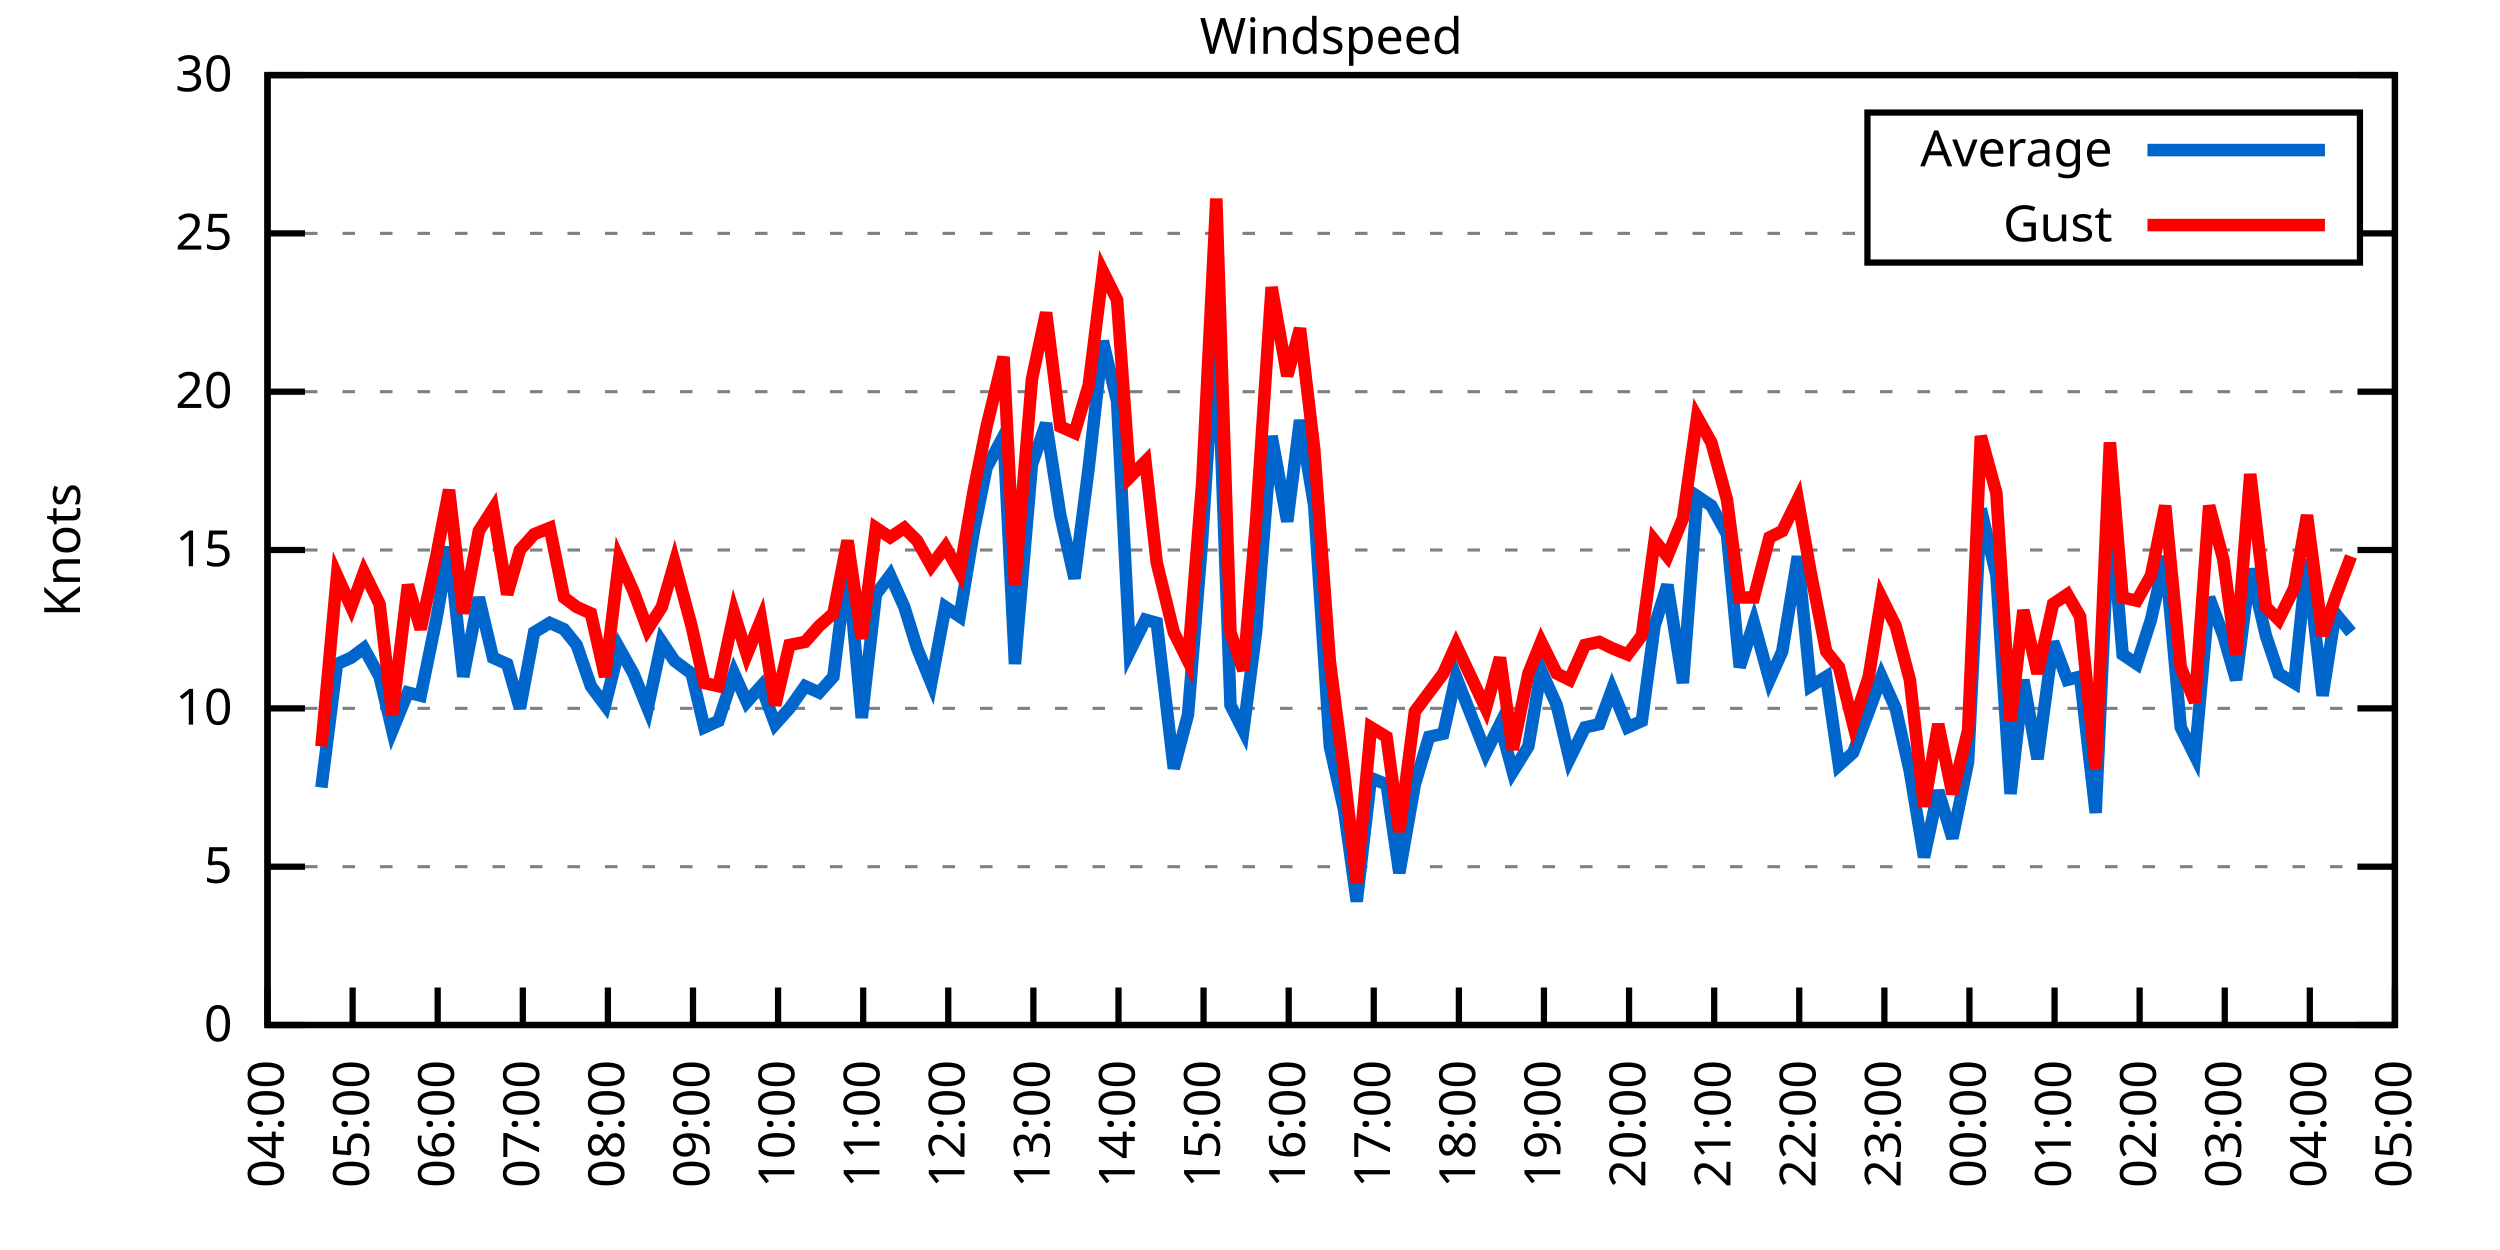
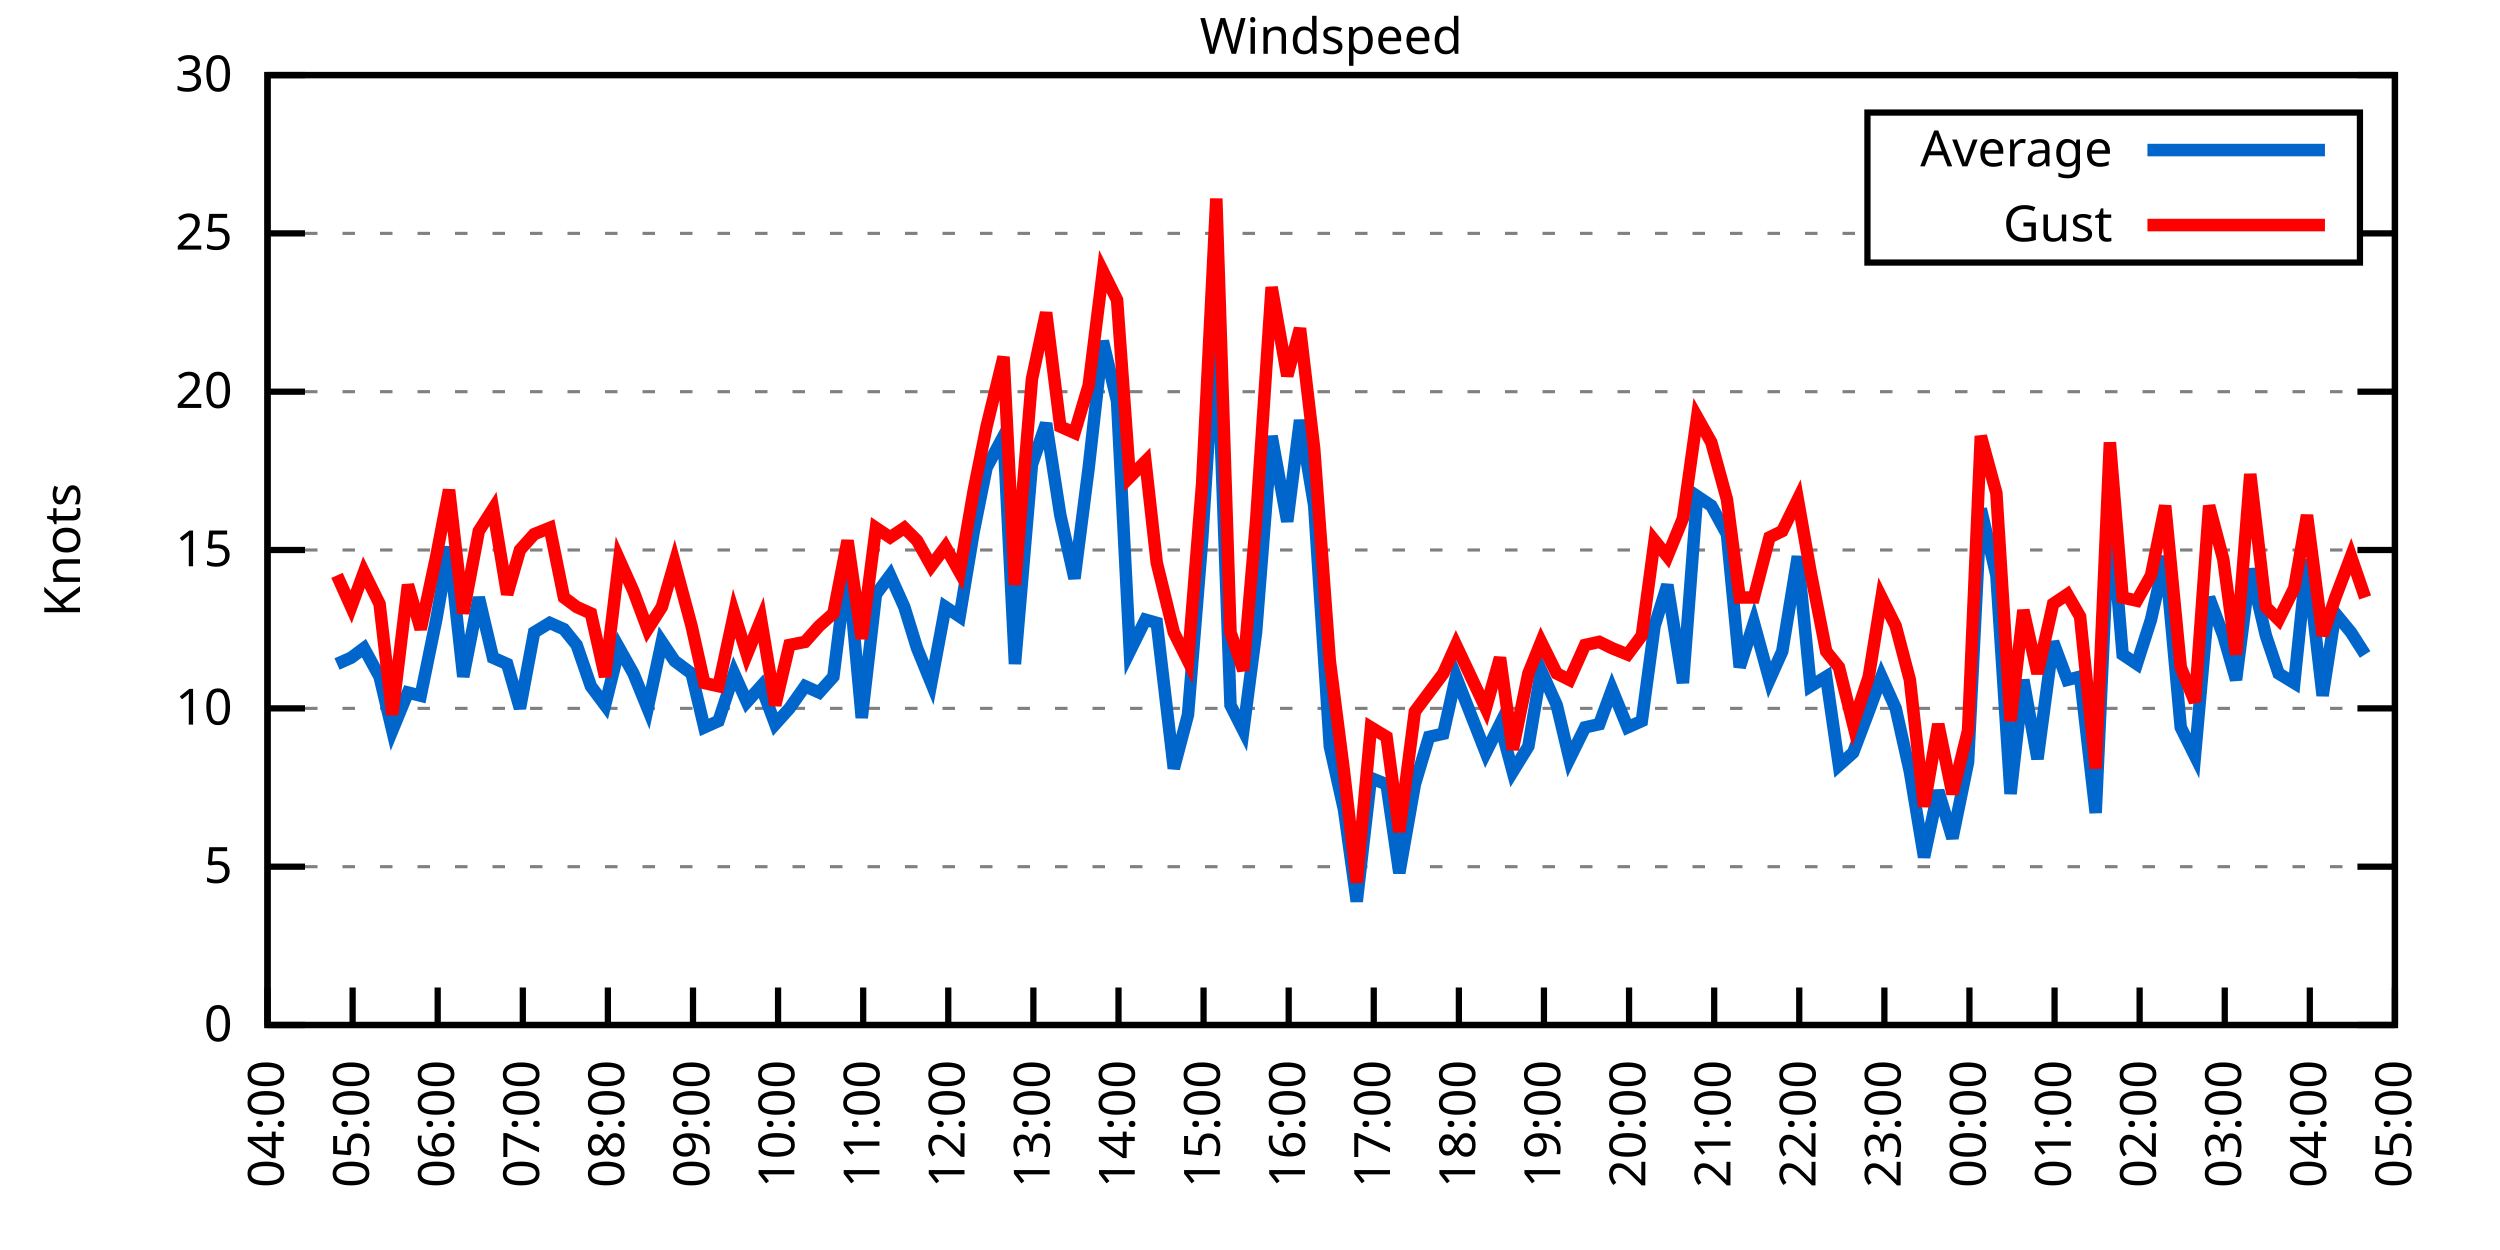
<svg xmlns="http://www.w3.org/2000/svg" xmlns:xlink="http://www.w3.org/1999/xlink" width="400" height="200" viewBox="0 0 400 200">
  <g id="gnuplot_canvas">
    <rect x="0" y="0" width="400" height="200" fill="none" />
    <defs>
      <circle id="gpDot" r="0.5" stroke-width="0.5" stroke="currentColor" />
      <path id="gpPt0" stroke-width="0.333" stroke="currentColor" d="M-1,0 h2 M0,-1 v2" />
      <path id="gpPt1" stroke-width="0.333" stroke="currentColor" d="M-1,-1 L1,1 M1,-1 L-1,1" />
      <path id="gpPt2" stroke-width="0.333" stroke="currentColor" d="M-1,0 L1,0 M0,-1 L0,1 M-1,-1 L1,1 M-1,1 L1,-1" />
      <rect id="gpPt3" stroke-width="0.333" stroke="currentColor" x="-1" y="-1" width="2" height="2" />
      <rect id="gpPt4" stroke-width="0.333" stroke="currentColor" fill="currentColor" x="-1" y="-1" width="2" height="2" />
      <circle id="gpPt5" stroke-width="0.333" stroke="currentColor" cx="0" cy="0" r="1" />
      <use xlink:href="#gpPt5" id="gpPt6" fill="currentColor" stroke="none" />
      <path id="gpPt7" stroke-width="0.333" stroke="currentColor" d="M0,-1.33 L-1.33,0.67 L1.33,0.67 z" />
      <use xlink:href="#gpPt7" id="gpPt8" fill="currentColor" stroke="none" />
      <use xlink:href="#gpPt7" id="gpPt9" stroke="currentColor" transform="rotate(180)" />
      <use xlink:href="#gpPt9" id="gpPt10" fill="currentColor" stroke="none" />
      <use xlink:href="#gpPt3" id="gpPt11" stroke="currentColor" transform="rotate(45)" />
      <use xlink:href="#gpPt11" id="gpPt12" fill="currentColor" stroke="none" />
      <path id="gpPt13" stroke-width="0.333" stroke="currentColor" d="M0,1.330 L1.265,0.411 L0.782,-1.067 L-0.782,-1.076 L-1.265,0.411 z" />
      <use xlink:href="#gpPt13" id="gpPt14" fill="currentColor" stroke="none" />
      <filter id="textbox" filterUnits="objectBoundingBox" x="0" y="0" height="1" width="1">
        <feFlood flood-color="white" flood-opacity="1" result="bgnd" />
        <feComposite in="SourceGraphic" in2="bgnd" operator="atop" />
      </filter>
      <filter id="greybox" filterUnits="objectBoundingBox" x="0" y="0" height="1" width="1">
        <feFlood flood-color="lightgrey" flood-opacity="1" result="grey" />
        <feComposite in="SourceGraphic" in2="grey" operator="atop" />
      </filter>
    </defs>
    <g fill="none" color="white" stroke="currentColor" stroke-width="1.00" stroke-linecap="butt" stroke-linejoin="miter">
</g>
    <g fill="none" color="black" stroke="currentColor" stroke-width="1.00" stroke-linecap="butt" stroke-linejoin="miter">
      <g stroke="none" shape-rendering="crispEdges">
        <polygon fill="rgb(255, 255, 255)" points="42.80,164.00 383.18,164.00 383.18,12.02 42.80,12.02 " />
      </g>
    </g>
    <g fill="none" color="black" stroke="currentColor" stroke-width="1.00" stroke-linecap="butt" stroke-linejoin="miter">
</g>
    <g fill="none" color="black" stroke="black" stroke-width="0.50" stroke-linecap="butt" stroke-linejoin="miter">
</g>
    <g fill="none" color="gray" stroke="currentColor" stroke-width="0.50" stroke-linecap="butt" stroke-linejoin="miter">
      <path stroke="gray" stroke-dasharray="2,4" class="gridline" d="M42.80,164.00 L383.19,164.00  " />
    </g>
    <g fill="none" color="gray" stroke="gray" stroke-width="1.00" stroke-linecap="butt" stroke-linejoin="miter">
</g>
    <g fill="none" color="black" stroke="currentColor" stroke-width="1.00" stroke-linecap="butt" stroke-linejoin="miter">
      <path stroke="black" d="M42.80,164.00 L48.80,164.00 M383.19,164.00 L377.19,164.00  " />
      <g transform="translate(37.20,166.60)" stroke="none" fill="black" font-family="Sans" font-size="8.00" text-anchor="end">
        <text>
          <tspan font-family="Sans"> 0</tspan>
        </text>
      </g>
    </g>
    <g fill="none" color="black" stroke="currentColor" stroke-width="1.00" stroke-linecap="butt" stroke-linejoin="miter">
</g>
    <g fill="none" color="black" stroke="black" stroke-width="0.50" stroke-linecap="butt" stroke-linejoin="miter">
</g>
    <g fill="none" color="gray" stroke="currentColor" stroke-width="0.50" stroke-linecap="butt" stroke-linejoin="miter">
      <path stroke="gray" stroke-dasharray="2,4" class="gridline" d="M42.80,138.67 L383.19,138.67  " />
    </g>
    <g fill="none" color="gray" stroke="gray" stroke-width="1.00" stroke-linecap="butt" stroke-linejoin="miter">
</g>
    <g fill="none" color="black" stroke="currentColor" stroke-width="1.00" stroke-linecap="butt" stroke-linejoin="miter">
      <path stroke="black" d="M42.80,138.67 L48.80,138.67 M383.19,138.67 L377.19,138.67  " />
      <g transform="translate(37.20,141.27)" stroke="none" fill="black" font-family="Sans" font-size="8.00" text-anchor="end">
        <text>
          <tspan font-family="Sans"> 5</tspan>
        </text>
      </g>
    </g>
    <g fill="none" color="black" stroke="currentColor" stroke-width="1.00" stroke-linecap="butt" stroke-linejoin="miter">
</g>
    <g fill="none" color="black" stroke="black" stroke-width="0.50" stroke-linecap="butt" stroke-linejoin="miter">
</g>
    <g fill="none" color="gray" stroke="currentColor" stroke-width="0.50" stroke-linecap="butt" stroke-linejoin="miter">
      <path stroke="gray" stroke-dasharray="2,4" class="gridline" d="M42.80,113.34 L383.19,113.34  " />
    </g>
    <g fill="none" color="gray" stroke="gray" stroke-width="1.00" stroke-linecap="butt" stroke-linejoin="miter">
</g>
    <g fill="none" color="black" stroke="currentColor" stroke-width="1.00" stroke-linecap="butt" stroke-linejoin="miter">
      <path stroke="black" d="M42.80,113.34 L48.80,113.34 M383.19,113.34 L377.19,113.34  " />
      <g transform="translate(37.20,115.94)" stroke="none" fill="black" font-family="Sans" font-size="8.00" text-anchor="end">
        <text>
          <tspan font-family="Sans"> 10</tspan>
        </text>
      </g>
    </g>
    <g fill="none" color="black" stroke="currentColor" stroke-width="1.00" stroke-linecap="butt" stroke-linejoin="miter">
</g>
    <g fill="none" color="black" stroke="black" stroke-width="0.50" stroke-linecap="butt" stroke-linejoin="miter">
</g>
    <g fill="none" color="gray" stroke="currentColor" stroke-width="0.50" stroke-linecap="butt" stroke-linejoin="miter">
      <path stroke="gray" stroke-dasharray="2,4" class="gridline" d="M42.80,88.00 L383.19,88.00  " />
    </g>
    <g fill="none" color="gray" stroke="gray" stroke-width="1.00" stroke-linecap="butt" stroke-linejoin="miter">
</g>
    <g fill="none" color="black" stroke="currentColor" stroke-width="1.00" stroke-linecap="butt" stroke-linejoin="miter">
      <path stroke="black" d="M42.80,88.00 L48.80,88.00 M383.19,88.00 L377.19,88.00  " />
      <g transform="translate(37.20,90.60)" stroke="none" fill="black" font-family="Sans" font-size="8.00" text-anchor="end">
        <text>
          <tspan font-family="Sans"> 15</tspan>
        </text>
      </g>
    </g>
    <g fill="none" color="black" stroke="currentColor" stroke-width="1.00" stroke-linecap="butt" stroke-linejoin="miter">
</g>
    <g fill="none" color="black" stroke="black" stroke-width="0.50" stroke-linecap="butt" stroke-linejoin="miter">
</g>
    <g fill="none" color="gray" stroke="currentColor" stroke-width="0.50" stroke-linecap="butt" stroke-linejoin="miter">
      <path stroke="gray" stroke-dasharray="2,4" class="gridline" d="M42.80,62.67 L383.19,62.67  " />
    </g>
    <g fill="none" color="gray" stroke="gray" stroke-width="1.00" stroke-linecap="butt" stroke-linejoin="miter">
</g>
    <g fill="none" color="black" stroke="currentColor" stroke-width="1.00" stroke-linecap="butt" stroke-linejoin="miter">
      <path stroke="black" d="M42.80,62.67 L48.80,62.67 M383.19,62.67 L377.19,62.67  " />
      <g transform="translate(37.20,65.27)" stroke="none" fill="black" font-family="Sans" font-size="8.00" text-anchor="end">
        <text>
          <tspan font-family="Sans"> 20</tspan>
        </text>
      </g>
    </g>
    <g fill="none" color="black" stroke="currentColor" stroke-width="1.00" stroke-linecap="butt" stroke-linejoin="miter">
</g>
    <g fill="none" color="black" stroke="black" stroke-width="0.50" stroke-linecap="butt" stroke-linejoin="miter">
</g>
    <g fill="none" color="gray" stroke="currentColor" stroke-width="0.50" stroke-linecap="butt" stroke-linejoin="miter">
      <path stroke="gray" stroke-dasharray="2,4" class="gridline" d="M42.80,37.34 L298.79,37.34 M377.59,37.34 L383.19,37.34  " />
    </g>
    <g fill="none" color="gray" stroke="gray" stroke-width="1.00" stroke-linecap="butt" stroke-linejoin="miter">
</g>
    <g fill="none" color="black" stroke="currentColor" stroke-width="1.00" stroke-linecap="butt" stroke-linejoin="miter">
      <path stroke="black" d="M42.80,37.34 L48.80,37.34 M383.19,37.34 L377.19,37.34  " />
      <g transform="translate(37.20,39.94)" stroke="none" fill="black" font-family="Sans" font-size="8.00" text-anchor="end">
        <text>
          <tspan font-family="Sans"> 25</tspan>
        </text>
      </g>
    </g>
    <g fill="none" color="black" stroke="currentColor" stroke-width="1.00" stroke-linecap="butt" stroke-linejoin="miter">
</g>
    <g fill="none" color="black" stroke="black" stroke-width="0.50" stroke-linecap="butt" stroke-linejoin="miter">
</g>
    <g fill="none" color="gray" stroke="currentColor" stroke-width="0.50" stroke-linecap="butt" stroke-linejoin="miter">
      <path stroke="gray" stroke-dasharray="2,4" class="gridline" d="M42.80,12.01 L383.19,12.01  " />
    </g>
    <g fill="none" color="gray" stroke="gray" stroke-width="1.00" stroke-linecap="butt" stroke-linejoin="miter">
</g>
    <g fill="none" color="black" stroke="currentColor" stroke-width="1.00" stroke-linecap="butt" stroke-linejoin="miter">
      <path stroke="black" d="M42.80,12.01 L48.80,12.01 M383.19,12.01 L377.19,12.01  " />
      <g transform="translate(37.20,14.61)" stroke="none" fill="black" font-family="Sans" font-size="8.00" text-anchor="end">
        <text>
          <tspan font-family="Sans"> 30</tspan>
        </text>
      </g>
    </g>
    <g fill="none" color="black" stroke="currentColor" stroke-width="1.00" stroke-linecap="butt" stroke-linejoin="miter">
      <path stroke="black" d="M42.80,164.00 L42.80,158.00  " />
      <g transform="translate(45.40,169.60) rotate(270.00)" stroke="none" fill="black" font-family="Sans" font-size="8.00" text-anchor="end">
        <text>
          <tspan font-family="Sans">04:00</tspan>
        </text>
      </g>
    </g>
    <g fill="none" color="black" stroke="currentColor" stroke-width="1.00" stroke-linecap="butt" stroke-linejoin="miter">
      <path stroke="black" d="M56.42,164.00 L56.42,158.00  " />
      <g transform="translate(59.02,169.60) rotate(270.00)" stroke="none" fill="black" font-family="Sans" font-size="8.00" text-anchor="end">
        <text>
          <tspan font-family="Sans">05:00</tspan>
        </text>
      </g>
    </g>
    <g fill="none" color="black" stroke="currentColor" stroke-width="1.00" stroke-linecap="butt" stroke-linejoin="miter">
      <path stroke="black" d="M70.03,164.00 L70.03,158.00  " />
      <g transform="translate(72.63,169.60) rotate(270.00)" stroke="none" fill="black" font-family="Sans" font-size="8.00" text-anchor="end">
        <text>
          <tspan font-family="Sans">06:00</tspan>
        </text>
      </g>
    </g>
    <g fill="none" color="black" stroke="currentColor" stroke-width="1.00" stroke-linecap="butt" stroke-linejoin="miter">
      <path stroke="black" d="M83.65,164.00 L83.65,158.00  " />
      <g transform="translate(86.25,169.60) rotate(270.00)" stroke="none" fill="black" font-family="Sans" font-size="8.00" text-anchor="end">
        <text>
          <tspan font-family="Sans">07:00</tspan>
        </text>
      </g>
    </g>
    <g fill="none" color="black" stroke="currentColor" stroke-width="1.00" stroke-linecap="butt" stroke-linejoin="miter">
      <path stroke="black" d="M97.26,164.00 L97.26,158.00  " />
      <g transform="translate(99.86,169.60) rotate(270.00)" stroke="none" fill="black" font-family="Sans" font-size="8.00" text-anchor="end">
        <text>
          <tspan font-family="Sans">08:00</tspan>
        </text>
      </g>
    </g>
    <g fill="none" color="black" stroke="currentColor" stroke-width="1.00" stroke-linecap="butt" stroke-linejoin="miter">
      <path stroke="black" d="M110.88,164.00 L110.88,158.00  " />
      <g transform="translate(113.48,169.60) rotate(270.00)" stroke="none" fill="black" font-family="Sans" font-size="8.00" text-anchor="end">
        <text>
          <tspan font-family="Sans">09:00</tspan>
        </text>
      </g>
    </g>
    <g fill="none" color="black" stroke="currentColor" stroke-width="1.00" stroke-linecap="butt" stroke-linejoin="miter">
      <path stroke="black" d="M124.49,164.00 L124.49,158.00  " />
      <g transform="translate(127.09,169.60) rotate(270.00)" stroke="none" fill="black" font-family="Sans" font-size="8.00" text-anchor="end">
        <text>
          <tspan font-family="Sans">10:00</tspan>
        </text>
      </g>
    </g>
    <g fill="none" color="black" stroke="currentColor" stroke-width="1.00" stroke-linecap="butt" stroke-linejoin="miter">
      <path stroke="black" d="M138.11,164.00 L138.11,158.00  " />
      <g transform="translate(140.71,169.60) rotate(270.00)" stroke="none" fill="black" font-family="Sans" font-size="8.00" text-anchor="end">
        <text>
          <tspan font-family="Sans">11:00</tspan>
        </text>
      </g>
    </g>
    <g fill="none" color="black" stroke="currentColor" stroke-width="1.00" stroke-linecap="butt" stroke-linejoin="miter">
      <path stroke="black" d="M151.72,164.00 L151.72,158.00  " />
      <g transform="translate(154.32,169.60) rotate(270.00)" stroke="none" fill="black" font-family="Sans" font-size="8.00" text-anchor="end">
        <text>
          <tspan font-family="Sans">12:00</tspan>
        </text>
      </g>
    </g>
    <g fill="none" color="black" stroke="currentColor" stroke-width="1.00" stroke-linecap="butt" stroke-linejoin="miter">
      <path stroke="black" d="M165.34,164.00 L165.34,158.00  " />
      <g transform="translate(167.94,169.60) rotate(270.00)" stroke="none" fill="black" font-family="Sans" font-size="8.00" text-anchor="end">
        <text>
          <tspan font-family="Sans">13:00</tspan>
        </text>
      </g>
    </g>
    <g fill="none" color="black" stroke="currentColor" stroke-width="1.00" stroke-linecap="butt" stroke-linejoin="miter">
      <path stroke="black" d="M178.96,164.00 L178.96,158.00  " />
      <g transform="translate(181.56,169.60) rotate(270.00)" stroke="none" fill="black" font-family="Sans" font-size="8.00" text-anchor="end">
        <text>
          <tspan font-family="Sans">14:00</tspan>
        </text>
      </g>
    </g>
    <g fill="none" color="black" stroke="currentColor" stroke-width="1.00" stroke-linecap="butt" stroke-linejoin="miter">
      <path stroke="black" d="M192.57,164.00 L192.57,158.00  " />
      <g transform="translate(195.17,169.60) rotate(270.00)" stroke="none" fill="black" font-family="Sans" font-size="8.00" text-anchor="end">
        <text>
          <tspan font-family="Sans">15:00</tspan>
        </text>
      </g>
    </g>
    <g fill="none" color="black" stroke="currentColor" stroke-width="1.00" stroke-linecap="butt" stroke-linejoin="miter">
      <path stroke="black" d="M206.19,164.00 L206.19,158.00  " />
      <g transform="translate(208.79,169.60) rotate(270.00)" stroke="none" fill="black" font-family="Sans" font-size="8.00" text-anchor="end">
        <text>
          <tspan font-family="Sans">16:00</tspan>
        </text>
      </g>
    </g>
    <g fill="none" color="black" stroke="currentColor" stroke-width="1.00" stroke-linecap="butt" stroke-linejoin="miter">
      <path stroke="black" d="M219.80,164.00 L219.80,158.00  " />
      <g transform="translate(222.40,169.60) rotate(270.00)" stroke="none" fill="black" font-family="Sans" font-size="8.00" text-anchor="end">
        <text>
          <tspan font-family="Sans">17:00</tspan>
        </text>
      </g>
    </g>
    <g fill="none" color="black" stroke="currentColor" stroke-width="1.00" stroke-linecap="butt" stroke-linejoin="miter">
      <path stroke="black" d="M233.42,164.00 L233.42,158.00  " />
      <g transform="translate(236.02,169.60) rotate(270.00)" stroke="none" fill="black" font-family="Sans" font-size="8.00" text-anchor="end">
        <text>
          <tspan font-family="Sans">18:00</tspan>
        </text>
      </g>
    </g>
    <g fill="none" color="black" stroke="currentColor" stroke-width="1.00" stroke-linecap="butt" stroke-linejoin="miter">
      <path stroke="black" d="M247.03,164.00 L247.03,158.00  " />
      <g transform="translate(249.63,169.60) rotate(270.00)" stroke="none" fill="black" font-family="Sans" font-size="8.00" text-anchor="end">
        <text>
          <tspan font-family="Sans">19:00</tspan>
        </text>
      </g>
    </g>
    <g fill="none" color="black" stroke="currentColor" stroke-width="1.00" stroke-linecap="butt" stroke-linejoin="miter">
      <path stroke="black" d="M260.65,164.00 L260.65,158.00  " />
      <g transform="translate(263.25,169.60) rotate(270.00)" stroke="none" fill="black" font-family="Sans" font-size="8.00" text-anchor="end">
        <text>
          <tspan font-family="Sans">20:00</tspan>
        </text>
      </g>
    </g>
    <g fill="none" color="black" stroke="currentColor" stroke-width="1.00" stroke-linecap="butt" stroke-linejoin="miter">
      <path stroke="black" d="M274.27,164.00 L274.27,158.00  " />
      <g transform="translate(276.87,169.60) rotate(270.00)" stroke="none" fill="black" font-family="Sans" font-size="8.00" text-anchor="end">
        <text>
          <tspan font-family="Sans">21:00</tspan>
        </text>
      </g>
    </g>
    <g fill="none" color="black" stroke="currentColor" stroke-width="1.00" stroke-linecap="butt" stroke-linejoin="miter">
      <path stroke="black" d="M287.88,164.00 L287.88,158.00  " />
      <g transform="translate(290.48,169.60) rotate(270.00)" stroke="none" fill="black" font-family="Sans" font-size="8.00" text-anchor="end">
        <text>
          <tspan font-family="Sans">22:00</tspan>
        </text>
      </g>
    </g>
    <g fill="none" color="black" stroke="currentColor" stroke-width="1.00" stroke-linecap="butt" stroke-linejoin="miter">
      <path stroke="black" d="M301.50,164.00 L301.50,158.00  " />
      <g transform="translate(304.10,169.60) rotate(270.00)" stroke="none" fill="black" font-family="Sans" font-size="8.00" text-anchor="end">
        <text>
          <tspan font-family="Sans">23:00</tspan>
        </text>
      </g>
    </g>
    <g fill="none" color="black" stroke="currentColor" stroke-width="1.00" stroke-linecap="butt" stroke-linejoin="miter">
      <path stroke="black" d="M315.11,164.00 L315.11,158.00  " />
      <g transform="translate(317.71,169.60) rotate(270.00)" stroke="none" fill="black" font-family="Sans" font-size="8.00" text-anchor="end">
        <text>
          <tspan font-family="Sans">00:00</tspan>
        </text>
      </g>
    </g>
    <g fill="none" color="black" stroke="currentColor" stroke-width="1.00" stroke-linecap="butt" stroke-linejoin="miter">
      <path stroke="black" d="M328.73,164.00 L328.73,158.00  " />
      <g transform="translate(331.33,169.60) rotate(270.00)" stroke="none" fill="black" font-family="Sans" font-size="8.00" text-anchor="end">
        <text>
          <tspan font-family="Sans">01:00</tspan>
        </text>
      </g>
    </g>
    <g fill="none" color="black" stroke="currentColor" stroke-width="1.00" stroke-linecap="butt" stroke-linejoin="miter">
      <path stroke="black" d="M342.34,164.00 L342.34,158.00  " />
      <g transform="translate(344.94,169.60) rotate(270.00)" stroke="none" fill="black" font-family="Sans" font-size="8.00" text-anchor="end">
        <text>
          <tspan font-family="Sans">02:00</tspan>
        </text>
      </g>
    </g>
    <g fill="none" color="black" stroke="currentColor" stroke-width="1.00" stroke-linecap="butt" stroke-linejoin="miter">
      <path stroke="black" d="M355.96,164.00 L355.96,158.00  " />
      <g transform="translate(358.56,169.60) rotate(270.00)" stroke="none" fill="black" font-family="Sans" font-size="8.00" text-anchor="end">
        <text>
          <tspan font-family="Sans">03:00</tspan>
        </text>
      </g>
    </g>
    <g fill="none" color="black" stroke="currentColor" stroke-width="1.00" stroke-linecap="butt" stroke-linejoin="miter">
      <path stroke="black" d="M369.57,164.00 L369.57,158.00  " />
      <g transform="translate(372.17,169.60) rotate(270.00)" stroke="none" fill="black" font-family="Sans" font-size="8.00" text-anchor="end">
        <text>
          <tspan font-family="Sans">04:00</tspan>
        </text>
      </g>
    </g>
    <g fill="none" color="black" stroke="currentColor" stroke-width="1.00" stroke-linecap="butt" stroke-linejoin="miter">
      <path stroke="black" d="M383.19,164.00 L383.19,158.00  " />
      <g transform="translate(385.79,169.60) rotate(270.00)" stroke="none" fill="black" font-family="Sans" font-size="8.00" text-anchor="end">
        <text>
          <tspan font-family="Sans">05:00</tspan>
        </text>
      </g>
    </g>
    <g fill="none" color="black" stroke="currentColor" stroke-width="1.00" stroke-linecap="butt" stroke-linejoin="miter">
</g>
    <g fill="none" color="black" stroke="currentColor" stroke-width="1.00" stroke-linecap="butt" stroke-linejoin="miter">
      <path stroke="black" d="M42.80,12.01 L42.80,164.00 L383.19,164.00 L383.19,12.01 L42.80,12.01 Z  " />
    </g>
    <g fill="none" color="black" stroke="currentColor" stroke-width="1.00" stroke-linecap="butt" stroke-linejoin="miter">
</g>
    <g fill="none" color="black" stroke="currentColor" stroke-width="1.00" stroke-linecap="butt" stroke-linejoin="miter">
      <path stroke="black" d="M298.79,42.01 L298.79,18.01 L377.59,18.01 L377.59,42.01 L298.79,42.01 Z  " />
    </g>
    <g id="Windspeed_plot_1">
      <g fill="none" color="white" stroke="black" stroke-width="2.00" stroke-linecap="butt" stroke-linejoin="miter">
</g>
      <g fill="none" color="black" stroke="currentColor" stroke-width="2.00" stroke-linecap="butt" stroke-linejoin="miter">
        <g transform="translate(337.99,26.61)" stroke="none" fill="black" font-family="Sans" font-size="8.00" text-anchor="end">
          <text>
            <tspan font-family="Sans">Average</tspan>
          </text>
        </g>
      </g>
      <g fill="none" color="black" stroke="currentColor" stroke-width="2.00" stroke-linecap="butt" stroke-linejoin="miter">
-         <path stroke="rgb(  0, 102, 204)" d="M343.59,24.01 L371.99,24.01 M51.42,126.00 L53.92,106.24 L56.19,105.23 L58.23,103.71 L60.73,108.27 L62.77,116.88   L65.27,110.80 L67.31,111.31 L69.80,99.15 L71.85,87.50 L74.12,108.27 L76.61,95.60 L78.88,105.23 L81.15,106.24   L83.19,113.34 L85.46,101.18 L87.96,99.66 L90.23,100.67 L92.27,103.20 L94.54,109.79 L96.81,112.83 L99.08,103.71   L101.35,107.76 L103.62,113.34 L105.89,102.70 L107.93,105.74 L110.65,107.76 L112.69,116.38 L114.96,115.36 L117.46,107.76   L119.50,112.32 L121.77,109.79 L124.04,115.87 L126.31,113.34 L128.81,109.79 L131.07,110.80 L133.34,108.27 L135.61,90.03   L137.88,114.86 L140.15,95.10 L142.42,92.06 L144.69,97.12 L146.73,103.71 L149.00,109.28 L151.27,97.12 L153.54,98.64   L155.81,84.97 L157.85,74.83 L160.57,69.77 L162.39,106.24 L165.11,74.33 L167.38,67.74 L169.65,82.43 L171.92,92.56   L174.19,74.83 L176.46,54.57 L178.73,64.19 L180.77,104.22 L183.27,99.15 L185.08,99.66 L187.81,122.96 L190.08,114.35   L192.34,86.49 L194.61,50.51 L196.88,112.83 L198.93,116.88 L200.97,101.18 L203.46,69.77 L205.96,83.45 L208.00,67.23   L210.27,80.91 L212.77,119.42 L215.04,129.55 L217.08,144.24 L219.35,124.48 L221.85,125.50 L223.89,139.68 L226.38,125.50   L228.65,117.90 L230.92,117.39 L232.96,108.27 L237.73,120.43 L240.00,115.87 L242.04,123.47 L244.54,119.42 L246.58,107.26   L249.08,112.83 L251.12,121.44 L253.61,116.38 L255.88,115.87 L257.93,110.30 L260.42,116.38 L262.69,115.36 L264.73,100.16   L266.78,93.58 L269.27,109.28 L271.54,79.39 L273.81,80.91 L276.31,85.47 L278.35,106.75 L280.62,99.66 L283.12,108.78   L285.16,104.22 L287.65,89.02 L289.70,109.79 L292.19,108.27 L294.23,122.46 L296.50,120.43 L299.00,113.84 L301.04,108.27   L303.31,113.34 L305.58,123.47 L307.85,137.15 L310.12,126.51 L312.39,134.11 L314.89,121.95 L316.93,81.42 L319.42,92.06   L321.69,127.02 L323.74,108.78 L326.00,121.44 L328.50,102.70 L330.77,108.78 L332.81,108.27 L335.31,130.06 L337.58,80.41   L339.62,104.72 L341.89,106.24 L344.16,99.15 L346.43,89.02 L348.92,116.38 L351.19,120.94 L353.46,95.60 L355.73,101.68   L357.77,108.78 L360.04,91.04 L362.54,101.68 L364.58,107.76 L367.08,109.28 L369.12,89.52 L371.62,111.31 L373.66,98.14   L376.16,101.18  " />
+         <path stroke="rgb(  0, 102, 204)" d="M343.59,24.01 L371.99,24.01 M53.92,106.24 L56.19,105.23 L58.23,103.71 L60.73,108.27 L62.77,116.88 L65.27,110.80   L67.31,111.31 L69.80,99.15 L71.85,87.50 L74.12,108.27 L76.61,95.60 L78.88,105.23 L81.15,106.24 L83.19,113.34   L85.46,101.18 L87.96,99.66 L90.23,100.67 L92.27,103.20 L94.54,109.79 L96.81,112.83 L99.08,103.71 L101.35,107.76   L103.62,113.34 L105.89,102.70 L107.93,105.74 L110.65,107.76 L112.69,116.38 L114.96,115.36 L117.46,107.76 L119.50,112.32   L121.77,109.79 L124.04,115.87 L126.31,113.34 L128.81,109.79 L131.07,110.80 L133.34,108.27 L135.61,90.03 L137.88,114.86   L140.15,95.10 L142.42,92.06 L144.69,97.12 L146.73,103.71 L149.00,109.28 L151.27,97.12 L153.54,98.64 L155.81,84.97   L157.85,74.83 L160.57,69.77 L162.39,106.24 L165.11,74.33 L167.38,67.74 L169.65,82.43 L171.92,92.56 L174.19,74.83   L176.46,54.57 L178.73,64.19 L180.77,104.22 L183.27,99.15 L185.08,99.66 L187.81,122.96 L190.08,114.35 L192.34,86.49   L194.61,50.51 L196.88,112.83 L198.93,116.88 L200.97,101.18 L203.46,69.77 L205.96,83.45 L208.00,67.23 L210.27,80.91   L212.77,119.42 L215.04,129.55 L217.08,144.24 L219.35,124.48 L221.85,125.50 L223.89,139.68 L226.38,125.50 L228.65,117.90   L230.92,117.39 L232.96,108.27 L237.73,120.43 L240.00,115.87 L242.04,123.47 L244.54,119.42 L246.58,107.26 L249.08,112.83   L251.12,121.44 L253.61,116.38 L255.88,115.87 L257.93,110.30 L260.42,116.38 L262.69,115.36 L264.73,100.16 L266.78,93.58   L269.27,109.28 L271.54,79.39 L273.81,80.91 L276.31,85.47 L278.35,106.75 L280.62,99.66 L283.12,108.78 L285.16,104.22   L287.65,89.02 L289.70,109.79 L292.19,108.27 L294.23,122.46 L296.50,120.43 L299.00,113.84 L301.04,108.27 L303.31,113.34   L305.58,123.47 L307.85,137.15 L310.12,126.51 L312.39,134.11 L314.89,121.95 L316.93,81.42 L319.42,92.06 L321.69,127.02   L323.74,108.78 L326.00,121.44 L328.50,102.70 L330.77,108.78 L332.81,108.27 L335.31,130.06 L337.58,80.41 L339.62,104.72   L341.89,106.24 L344.16,99.15 L346.43,89.02 L348.92,116.38 L351.19,120.94 L353.46,95.60 L355.73,101.68 L357.77,108.78   L360.04,91.04 L362.54,101.68 L364.58,107.76 L367.08,109.28 L369.12,89.52 L371.62,111.31 L373.66,98.14 L376.16,101.18   L378.42,104.72  " />
      </g>
    </g>
    <g id="Windspeed_plot_2">
      <g fill="none" color="black" stroke="currentColor" stroke-width="2.00" stroke-linecap="butt" stroke-linejoin="miter">
        <g transform="translate(337.99,38.61)" stroke="none" fill="black" font-family="Sans" font-size="8.00" text-anchor="end">
          <text>
            <tspan font-family="Sans">Gust</tspan>
          </text>
        </g>
      </g>
      <g fill="none" color="black" stroke="currentColor" stroke-width="2.00" stroke-linecap="butt" stroke-linejoin="miter">
-         <path stroke="rgb(255,   0,   0)" d="M343.59,36.01 L371.99,36.01 M51.42,119.42 L53.92,92.06 L56.19,97.12 L58.23,91.55 L60.73,96.62 L62.77,114.35   L65.27,93.58 L67.31,100.67 L69.80,89.02 L71.85,78.38 L74.12,98.14 L76.61,84.97 L78.88,81.42 L81.15,95.10   L83.19,88.00 L85.46,85.47 L87.96,84.46 L90.23,95.60 L92.27,97.12 L94.54,98.14 L96.81,108.27 L99.08,89.52   L101.35,94.59 L103.62,100.67 L105.89,97.12 L107.93,90.03 L110.65,100.16 L112.69,109.28 L114.96,109.79 L117.46,98.14   L119.50,104.72 L121.77,99.15 L124.04,112.83 L126.31,103.20 L128.81,102.70 L131.07,100.16 L133.34,98.14 L135.61,86.49   L137.88,102.19 L140.15,84.46 L142.42,85.98 L144.69,84.46 L146.73,86.49 L149.00,90.54 L151.27,87.50 L153.54,91.55   L155.81,78.38 L157.85,68.25 L160.57,57.10 L162.39,93.58 L165.11,60.65 L167.38,50.01 L169.65,68.25 L171.92,69.26   L174.19,61.66 L176.46,43.42 L178.73,47.98 L180.77,76.35 L183.27,73.82 L185.08,90.03 L187.81,101.18 L190.08,105.74   L192.34,77.37 L194.61,31.77 L196.88,101.18 L198.93,107.26 L200.97,83.45 L203.46,45.95 L205.96,60.14 L208.00,52.54   L210.27,71.79 L212.77,105.74 L215.04,123.47 L217.08,141.20 L219.35,116.38 L221.85,117.90 L223.89,133.10 L226.38,113.84   L228.65,110.80 L230.92,107.76 L232.96,103.20 L237.73,113.34 L240.00,105.23 L242.04,119.92 L244.54,107.76 L246.58,102.70   L249.08,107.76 L251.12,108.78 L253.61,103.20 L255.88,102.70 L257.93,103.71 L260.42,104.72 L262.69,101.68 L264.73,86.49   L266.78,89.02 L269.27,82.94 L271.54,66.73 L273.81,70.78 L276.31,79.90 L278.35,95.60 L280.62,95.60 L283.12,85.98   L285.16,84.97 L287.65,79.90 L289.70,91.55 L292.19,104.22 L294.23,106.75 L296.50,115.87 L299.00,108.27 L301.04,95.60   L303.31,100.16 L305.58,108.78 L307.85,129.04 L310.12,115.87 L312.39,127.02 L314.89,116.88 L316.93,69.77 L319.42,78.89   L321.69,115.36 L323.74,97.63 L326.00,107.76 L328.50,96.62 L330.77,95.10 L332.81,98.64 L335.31,122.96 L337.58,70.78   L339.62,95.60 L341.89,96.11 L344.16,92.06 L346.43,80.91 L348.92,106.75 L351.19,112.32 L353.46,80.91 L355.73,89.52   L357.77,104.72 L360.04,75.85 L362.54,97.12 L364.58,99.15 L367.08,94.08 L369.12,82.43 L371.62,101.68 L373.66,95.60   L376.16,89.02  " />
+         <path stroke="rgb(255,   0,   0)" d="M343.59,36.01 L371.99,36.01 M53.92,92.06 L56.19,97.12 L58.23,91.55 L60.73,96.62 L62.77,114.35 L65.27,93.58   L67.31,100.67 L69.80,89.02 L71.85,78.38 L74.12,98.14 L76.61,84.97 L78.88,81.42 L81.15,95.10 L83.19,88.00   L85.46,85.47 L87.96,84.46 L90.23,95.60 L92.27,97.12 L94.54,98.14 L96.81,108.27 L99.08,89.52 L101.35,94.59   L103.62,100.67 L105.89,97.12 L107.93,90.03 L110.65,100.16 L112.69,109.28 L114.96,109.79 L117.46,98.14 L119.50,104.72   L121.77,99.15 L124.04,112.83 L126.31,103.20 L128.81,102.70 L131.07,100.16 L133.34,98.14 L135.61,86.49 L137.88,102.19   L140.15,84.46 L142.42,85.98 L144.69,84.46 L146.73,86.49 L149.00,90.54 L151.27,87.50 L153.54,91.55 L155.81,78.38   L157.85,68.25 L160.57,57.10 L162.39,93.58 L165.11,60.65 L167.38,50.01 L169.65,68.25 L171.92,69.26 L174.19,61.66   L176.46,43.42 L178.73,47.98 L180.77,76.35 L183.27,73.82 L185.08,90.03 L187.81,101.18 L190.08,105.74 L192.34,77.37   L194.61,31.77 L196.88,101.18 L198.93,107.26 L200.97,83.45 L203.46,45.95 L205.96,60.14 L208.00,52.54 L210.27,71.79   L212.77,105.74 L215.04,123.47 L217.08,141.20 L219.35,116.38 L221.85,117.90 L223.89,133.10 L226.38,113.84 L228.65,110.80   L230.92,107.76 L232.96,103.20 L237.73,113.34 L240.00,105.23 L242.04,119.92 L244.54,107.76 L246.58,102.70 L249.08,107.76   L251.12,108.78 L253.61,103.20 L255.88,102.70 L257.93,103.71 L260.42,104.72 L262.69,101.68 L264.73,86.49 L266.78,89.02   L269.27,82.94 L271.54,66.73 L273.81,70.78 L276.31,79.90 L278.35,95.60 L280.62,95.60 L283.12,85.98 L285.16,84.97   L287.65,79.90 L289.70,91.55 L292.19,104.22 L294.23,106.75 L296.50,115.87 L299.00,108.27 L301.04,95.60 L303.31,100.16   L305.58,108.78 L307.85,129.04 L310.12,115.87 L312.39,127.02 L314.89,116.88 L316.93,69.77 L319.42,78.89 L321.69,115.36   L323.74,97.63 L326.00,107.76 L328.50,96.62 L330.77,95.10 L332.81,98.64 L335.31,122.96 L337.58,70.78 L339.62,95.60   L341.89,96.11 L344.16,92.06 L346.43,80.91 L348.92,106.75 L351.19,112.32 L353.46,80.91 L355.73,89.52 L357.77,104.72   L360.04,75.85 L362.54,97.12 L364.58,99.15 L367.08,94.08 L369.12,82.43 L371.62,101.68 L373.66,95.60 L376.16,89.02   L378.42,95.60  " />
      </g>
    </g>
    <g fill="none" color="black" stroke="currentColor" stroke-width="2.00" stroke-linecap="butt" stroke-linejoin="miter">
</g>
    <g fill="none" color="black" stroke="black" stroke-width="1.00" stroke-linecap="butt" stroke-linejoin="miter">
</g>
    <g fill="none" color="black" stroke="currentColor" stroke-width="1.00" stroke-linecap="butt" stroke-linejoin="miter">
      <path stroke="black" d="M42.80,12.01 L42.80,164.00 L383.19,164.00 L383.19,12.01 L42.80,12.01 Z  " />
      <g transform="translate(12.80,88.01) rotate(270.00)" stroke="none" fill="black" font-family="Sans" font-size="8.00" text-anchor="middle">
        <text>
          <tspan font-family="Sans">Knots</tspan>
        </text>
      </g>
    </g>
    <g fill="none" color="black" stroke="currentColor" stroke-width="1.00" stroke-linecap="butt" stroke-linejoin="miter">
</g>
    <g fill="none" color="black" stroke="currentColor" stroke-width="1.00" stroke-linecap="butt" stroke-linejoin="miter">
      <g transform="translate(212.99,8.61)" stroke="none" fill="black" font-family="Sans" font-size="8.00" text-anchor="middle">
        <text>
          <tspan font-family="Sans">Windspeed</tspan>
        </text>
      </g>
    </g>
    <g fill="none" color="black" stroke="currentColor" stroke-width="1.00" stroke-linecap="butt" stroke-linejoin="miter">
</g>
  </g>
</svg>
